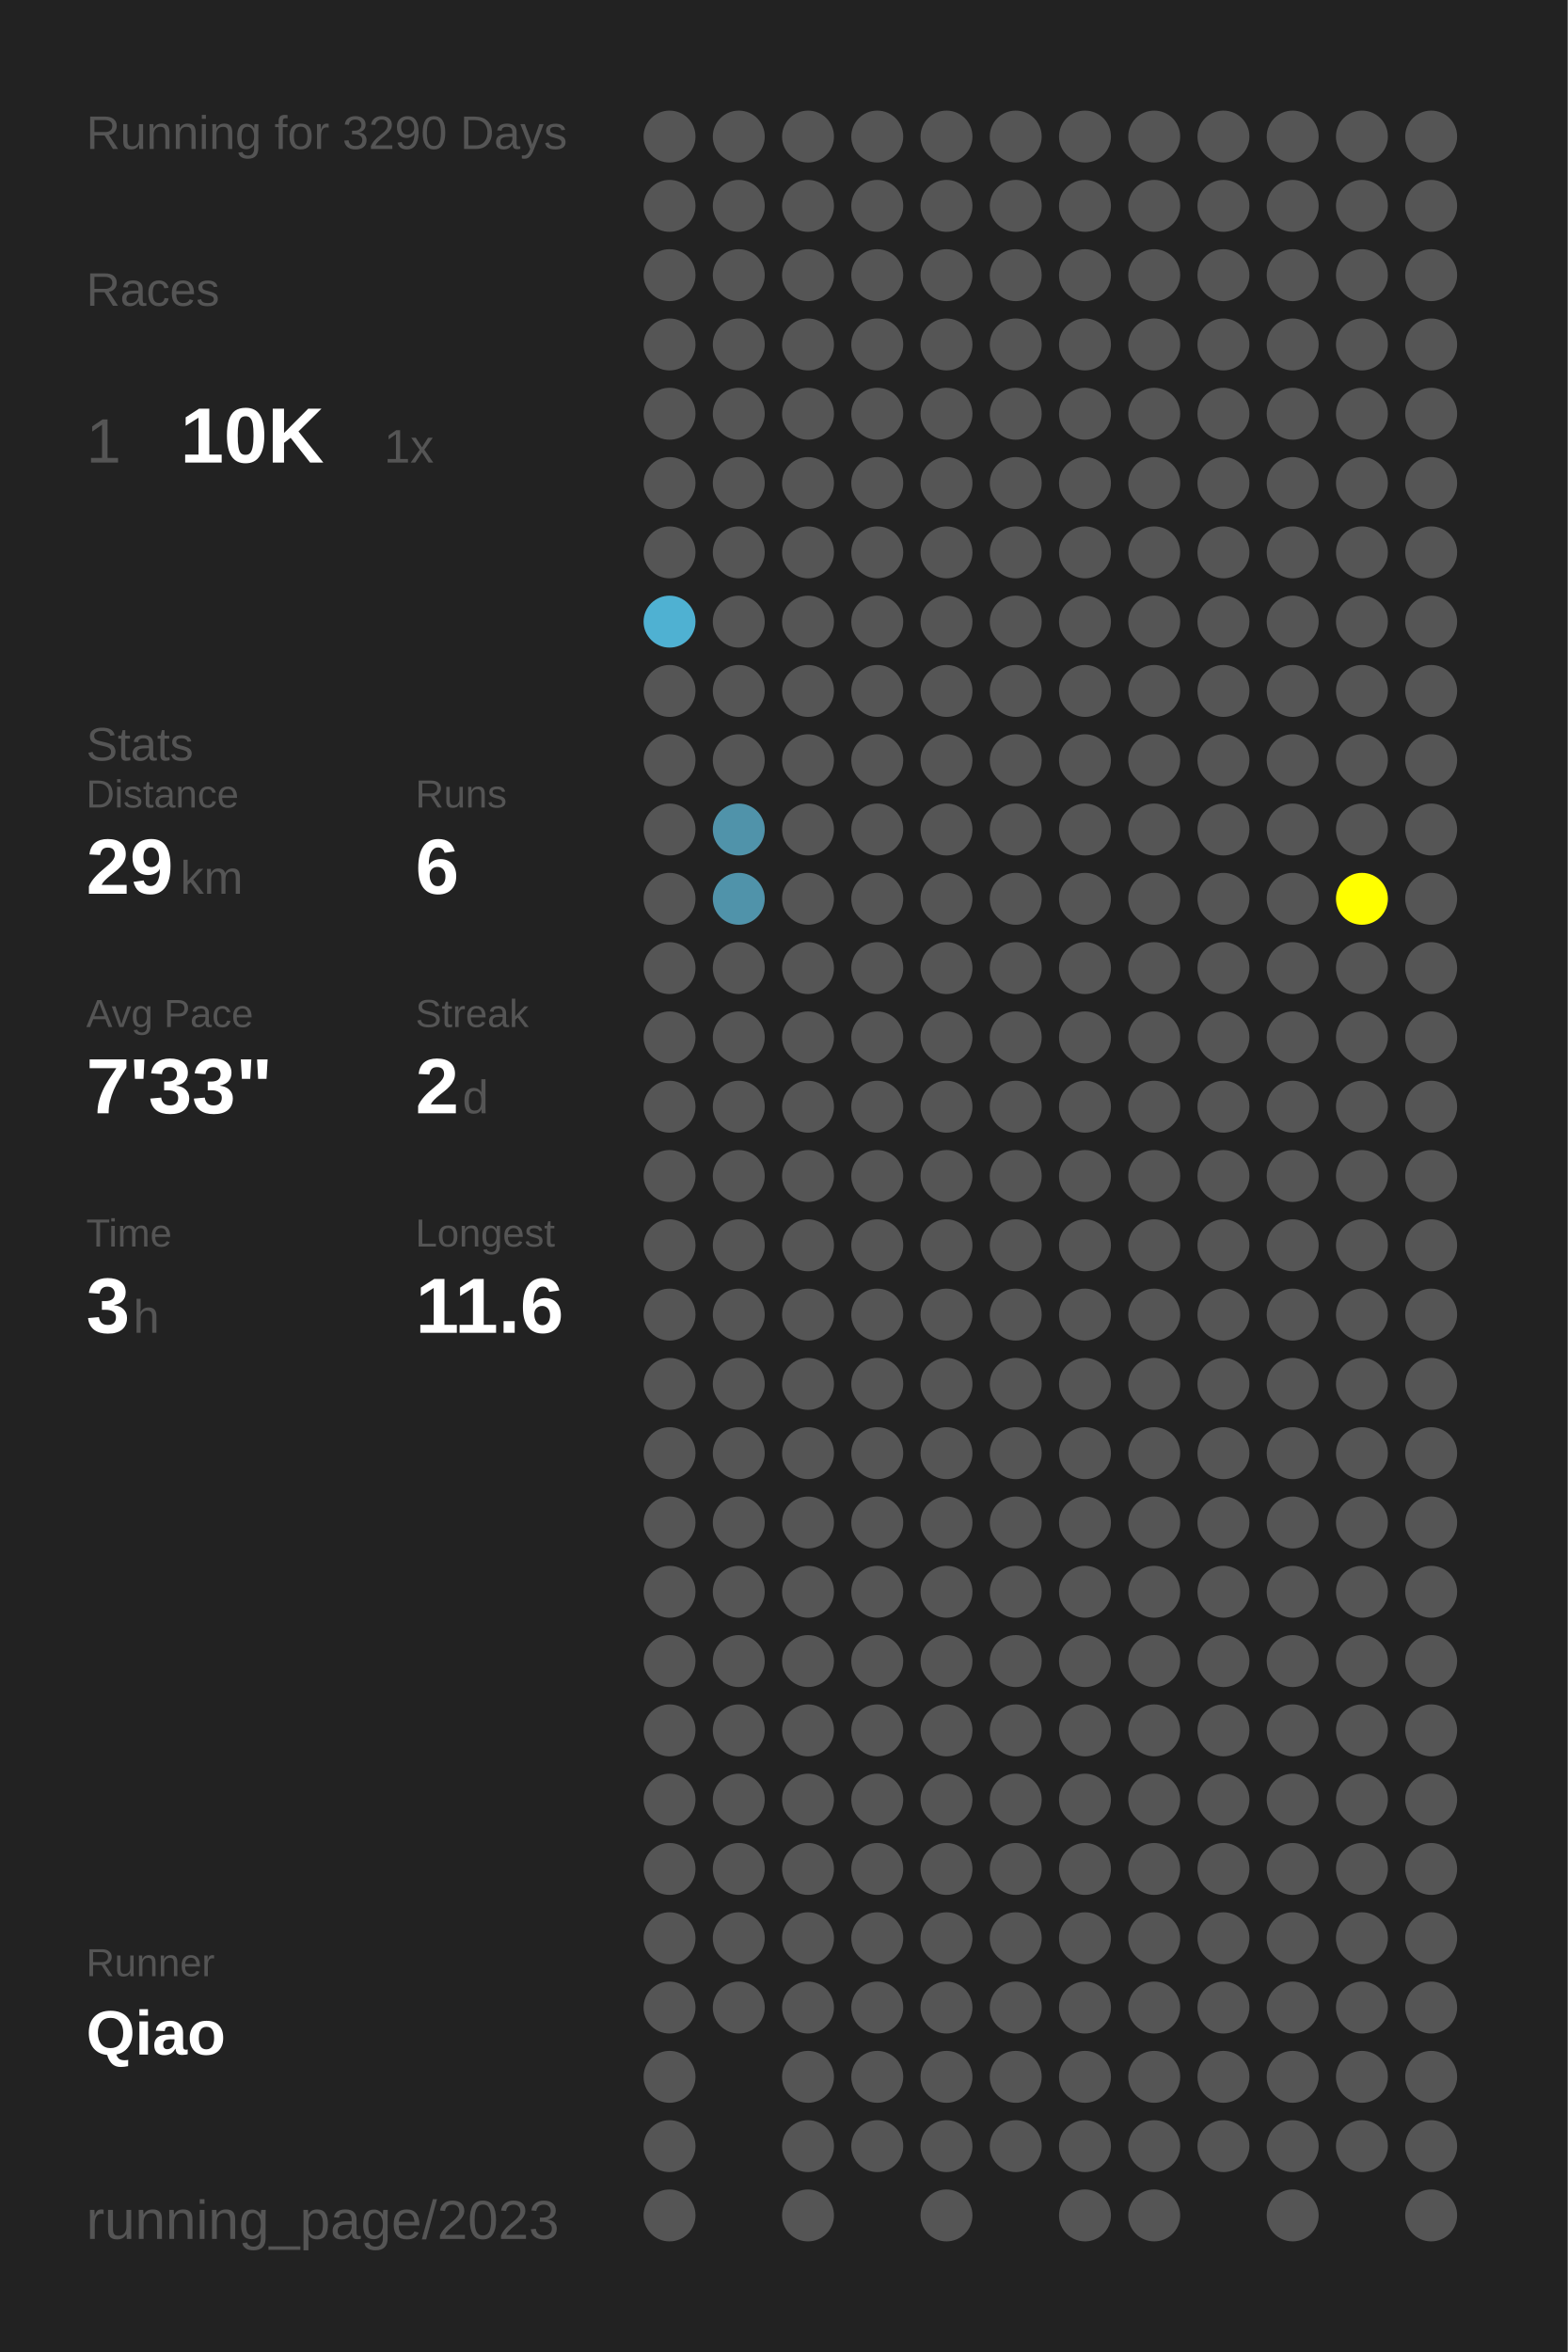
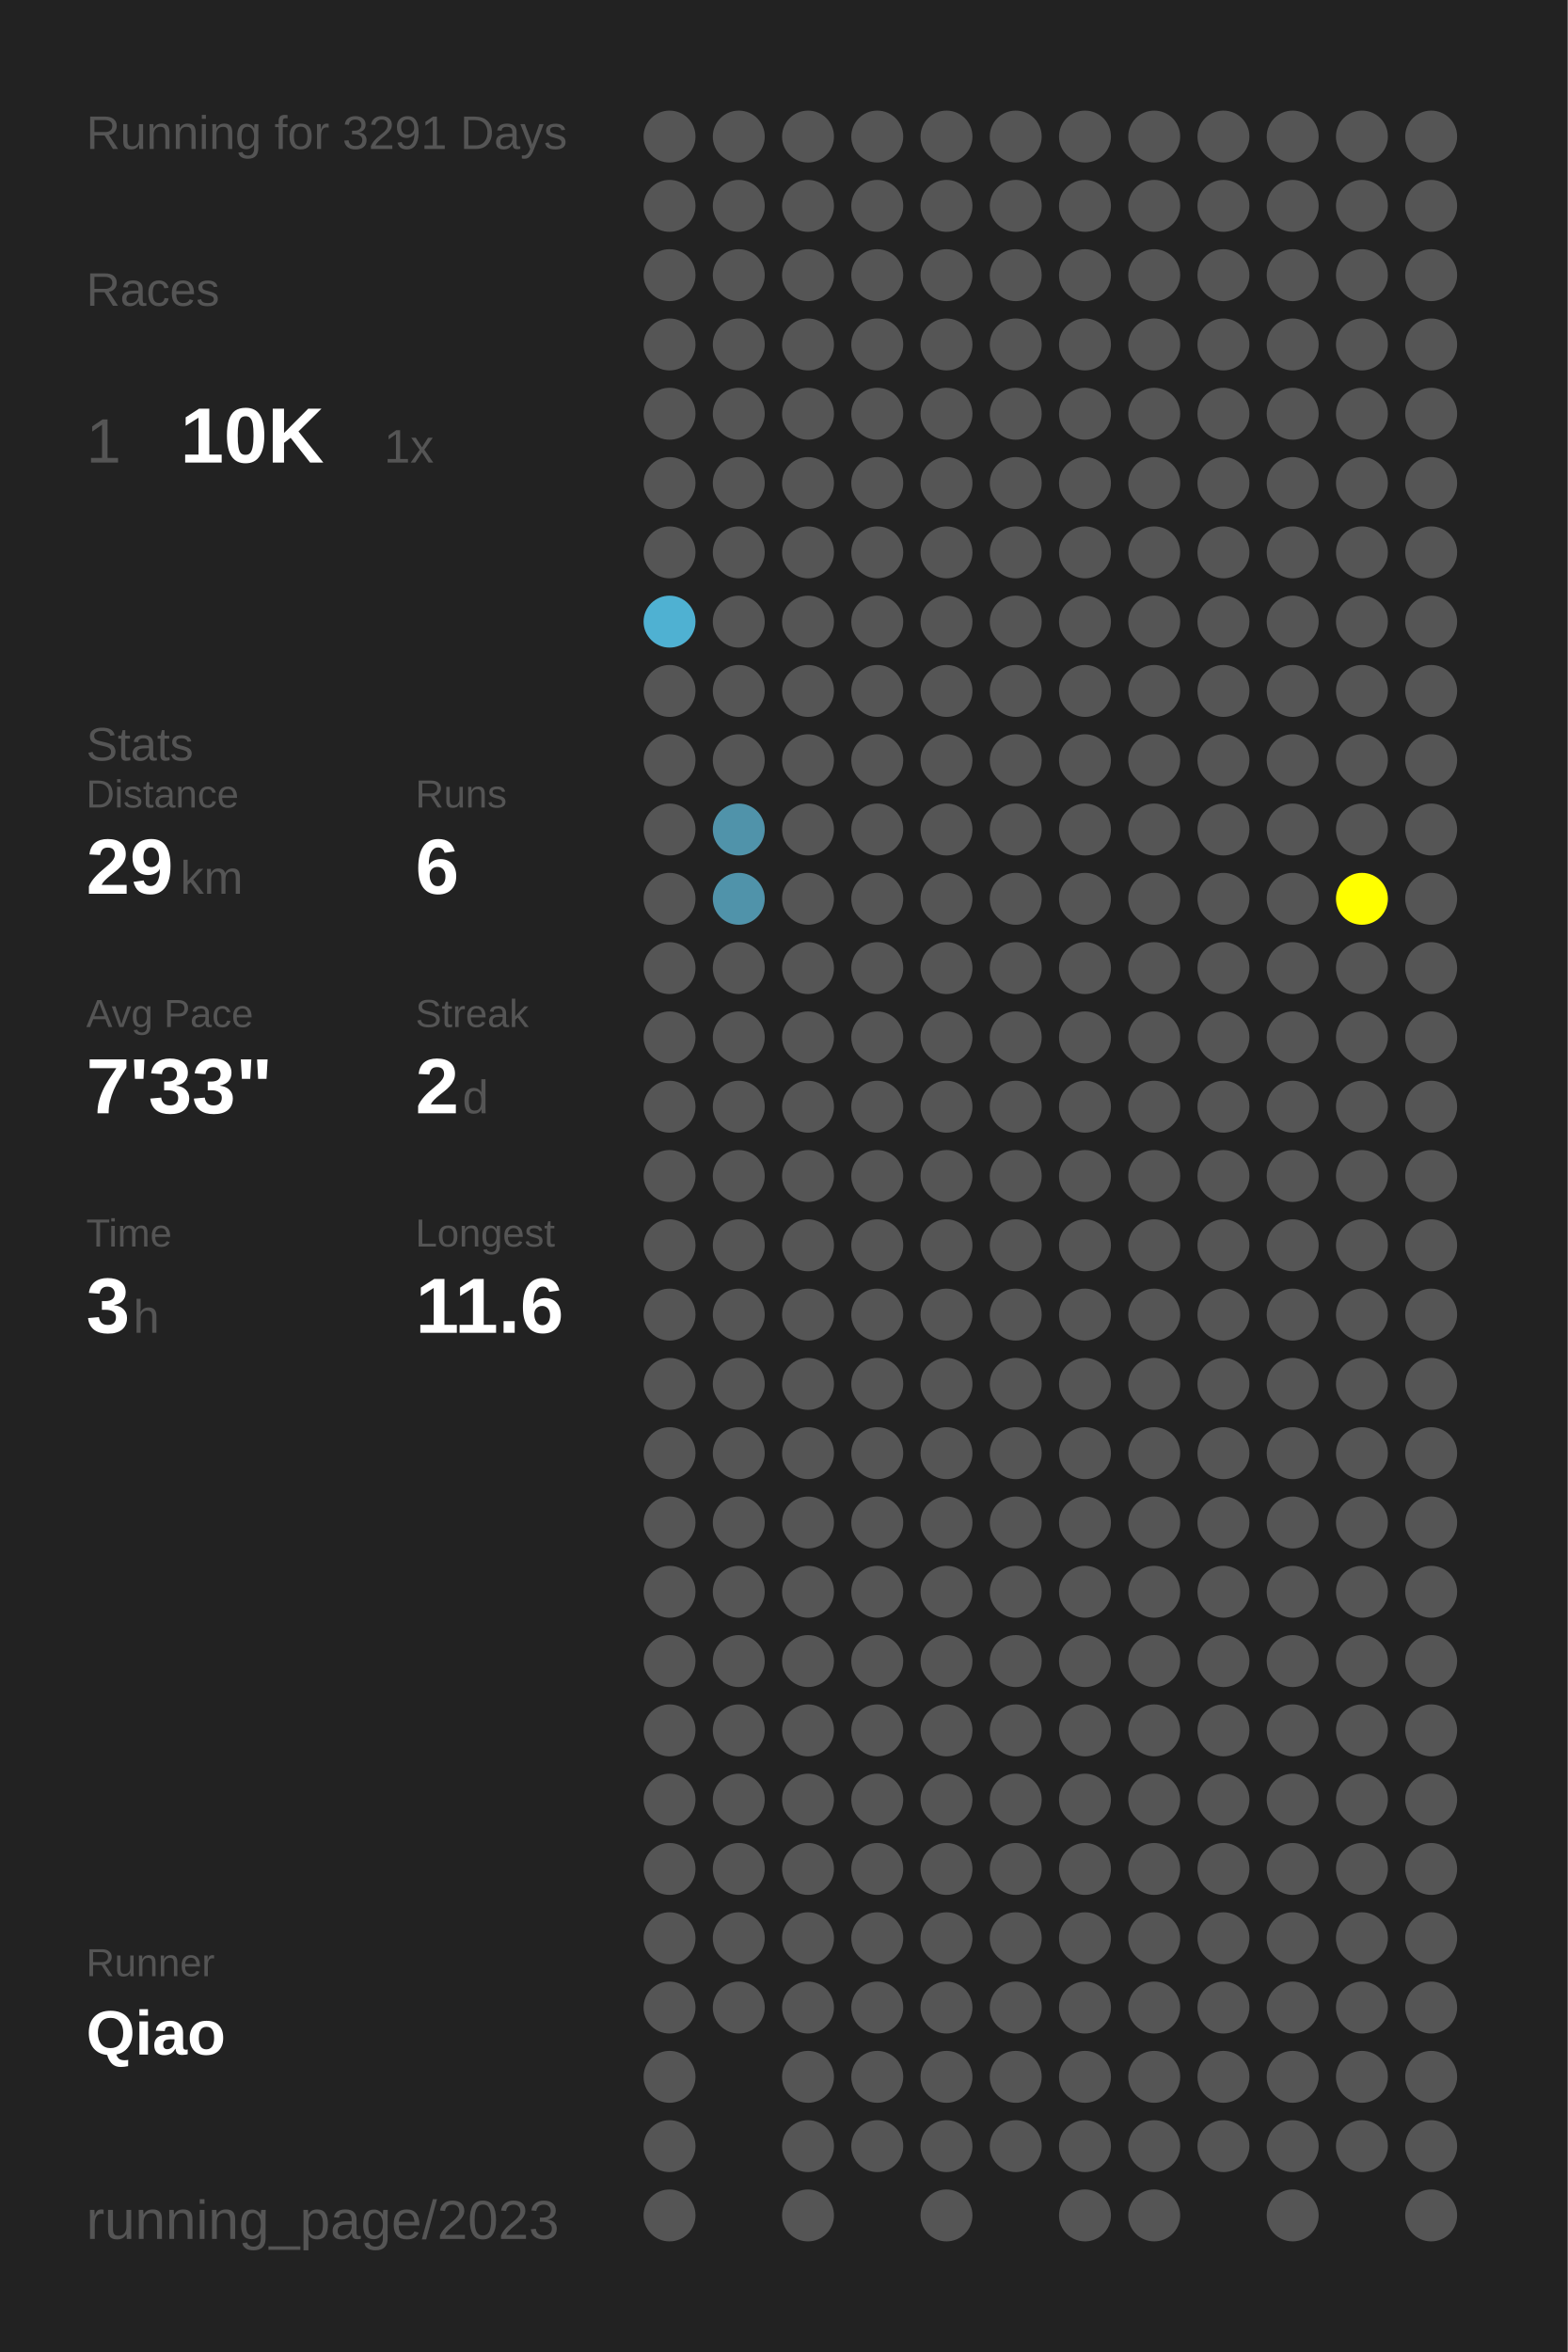
<svg xmlns="http://www.w3.org/2000/svg" baseProfile="full" height="300mm" version="1.1" viewBox="0,0,200,300" width="200mm">
  <defs />
  <rect fill="#222222" height="300" width="200" x="0" y="0" />
-   <text fill="#555555" style="font-size:6px; font-family:Arial;" x="11" y="19">Running for 3290 Days</text>
+   <text fill="#555555" style="font-size:6px; font-family:Arial;" x="11" y="19">Running for 3291 Days</text>
  <text fill="#555555" style="font-size:6px; font-family:Arial;" x="11" y="39">Races</text>
  <text fill="#555555" style="font-size:8px; font-family:Arial;" x="11" y="59">1</text>
  <text fill="#FFFFFF" style="font-size:10px; font-family:Arial; font-weight:bold;" x="23" y="59">10K</text>
  <text fill="#555555" style="font-size:6px; font-family:Arial;" x="49" y="59">1x</text>
  <text fill="#555555" style="font-size:6px; font-family:Arial;" x="11" y="97">Stats</text>
  <text fill="#555555" style="font-size:5px; font-family:Arial;" x="11" y="103">Distance</text>
  <text fill="#FFFFFF" style="font-size:10px; font-family:Arial; font-weight:bold;" x="11" y="114">29</text>
  <text fill="#555555" style="font-size:6px; font-family:Arial;" x="23" y="114">km</text>
  <text fill="#555555" style="font-size:5px; font-family:Arial;" x="53" y="103">Runs</text>
  <text fill="#FFFFFF" style="font-size:10px; font-family:Arial; font-weight:bold;" x="53" y="114">6</text>
  <text fill="#555555" style="font-size:5px; font-family:Arial;" x="11" y="131">Avg Pace</text>
  <text fill="#FFFFFF" style="font-size:10px; font-family:Arial; font-weight:bold;" x="11" y="142">7'33"</text>
  <text fill="#555555" style="font-size:5px; font-family:Arial;" x="53" y="131">Streak</text>
  <text fill="#FFFFFF" style="font-size:10px; font-family:Arial; font-weight:bold;" x="53" y="142">2</text>
  <text fill="#555555" style="font-size:6px; font-family:Arial;" x="59" y="142">d</text>
  <text fill="#555555" style="font-size:5px; font-family:Arial;" x="11" y="159">Time</text>
  <text fill="#FFFFFF" style="font-size:10px; font-family:Arial; font-weight:bold;" x="11" y="170">3</text>
  <text fill="#555555" style="font-size:6px; font-family:Arial;" x="17" y="170">h</text>
  <text fill="#555555" style="font-size:5px; font-family:Arial;" x="53" y="159">Longest</text>
  <text fill="#FFFFFF" style="font-size:10px; font-family:Arial; font-weight:bold;" x="53" y="170">11.6</text>
  <text fill="#555555" style="font-size:5px; font-family:Arial;" x="11" y="252.065">Runner</text>
  <text fill="#FFFFFF" style="font-size:8px; font-family:Arial; font-weight:bold;" x="11" y="262.065">Qiao</text>
  <text fill="#555555" style="font-size:7px; font-family:Arial;" x="11" y="285.581">running_page/2023</text>
  <circle cx="85.417" cy="17.419" fill="#555555" r="3.312" />
  <circle cx="85.417" cy="26.258" fill="#555555" r="3.312" />
  <circle cx="85.417" cy="35.097" fill="#555555" r="3.312" />
  <circle cx="85.417" cy="43.935" fill="#555555" r="3.312" />
  <circle cx="85.417" cy="52.774" fill="#555555" r="3.312" />
  <circle cx="85.417" cy="61.613" fill="#555555" r="3.312" />
  <circle cx="85.417" cy="70.452" fill="#555555" r="3.312" />
  <circle cx="85.417" cy="79.29" fill="#4fb1d2" r="3.312" />
  <circle cx="85.417" cy="88.129" fill="#555555" r="3.312" />
  <circle cx="85.417" cy="96.968" fill="#555555" r="3.312" />
  <circle cx="85.417" cy="105.806" fill="#555555" r="3.312" />
  <circle cx="85.417" cy="114.645" fill="#555555" r="3.312" />
  <circle cx="85.417" cy="123.484" fill="#555555" r="3.312" />
  <circle cx="85.417" cy="132.323" fill="#555555" r="3.312" />
  <circle cx="85.417" cy="141.161" fill="#555555" r="3.312" />
  <circle cx="85.417" cy="150" fill="#555555" r="3.312" />
  <circle cx="85.417" cy="158.839" fill="#555555" r="3.312" />
  <circle cx="85.417" cy="167.677" fill="#555555" r="3.312" />
  <circle cx="85.417" cy="176.516" fill="#555555" r="3.312" />
  <circle cx="85.417" cy="185.355" fill="#555555" r="3.312" />
  <circle cx="85.417" cy="194.194" fill="#555555" r="3.312" />
  <circle cx="85.417" cy="203.032" fill="#555555" r="3.312" />
  <circle cx="85.417" cy="211.871" fill="#555555" r="3.312" />
  <circle cx="85.417" cy="220.71" fill="#555555" r="3.312" />
  <circle cx="85.417" cy="229.548" fill="#555555" r="3.312" />
  <circle cx="85.417" cy="238.387" fill="#555555" r="3.312" />
  <circle cx="85.417" cy="247.226" fill="#555555" r="3.312" />
  <circle cx="85.417" cy="256.065" fill="#555555" r="3.312" />
  <circle cx="85.417" cy="264.903" fill="#555555" r="3.312" />
  <circle cx="85.417" cy="273.742" fill="#555555" r="3.312" />
  <circle cx="85.417" cy="282.581" fill="#555555" r="3.312" />
  <circle cx="94.25" cy="17.419" fill="#555555" r="3.312" />
  <circle cx="94.25" cy="26.258" fill="#555555" r="3.312" />
  <circle cx="94.25" cy="35.097" fill="#555555" r="3.312" />
  <circle cx="94.25" cy="43.935" fill="#555555" r="3.312" />
  <circle cx="94.25" cy="52.774" fill="#555555" r="3.312" />
  <circle cx="94.25" cy="61.613" fill="#555555" r="3.312" />
  <circle cx="94.25" cy="70.452" fill="#555555" r="3.312" />
  <circle cx="94.25" cy="79.29" fill="#555555" r="3.312" />
  <circle cx="94.25" cy="88.129" fill="#555555" r="3.312" />
  <circle cx="94.25" cy="96.968" fill="#555555" r="3.312" />
  <circle cx="94.25" cy="105.806" fill="#5093aa" r="3.312" />
  <circle cx="94.25" cy="114.645" fill="#5093aa" r="3.312" />
  <circle cx="94.25" cy="123.484" fill="#555555" r="3.312" />
  <circle cx="94.25" cy="132.323" fill="#555555" r="3.312" />
  <circle cx="94.25" cy="141.161" fill="#555555" r="3.312" />
  <circle cx="94.25" cy="150" fill="#555555" r="3.312" />
  <circle cx="94.25" cy="158.839" fill="#555555" r="3.312" />
  <circle cx="94.25" cy="167.677" fill="#555555" r="3.312" />
  <circle cx="94.25" cy="176.516" fill="#555555" r="3.312" />
  <circle cx="94.25" cy="185.355" fill="#555555" r="3.312" />
  <circle cx="94.25" cy="194.194" fill="#555555" r="3.312" />
  <circle cx="94.25" cy="203.032" fill="#555555" r="3.312" />
  <circle cx="94.25" cy="211.871" fill="#555555" r="3.312" />
  <circle cx="94.25" cy="220.71" fill="#555555" r="3.312" />
  <circle cx="94.25" cy="229.548" fill="#555555" r="3.312" />
  <circle cx="94.25" cy="238.387" fill="#555555" r="3.312" />
  <circle cx="94.25" cy="247.226" fill="#555555" r="3.312" />
  <circle cx="94.25" cy="256.065" fill="#555555" r="3.312" />
  <circle cx="103.083" cy="17.419" fill="#555555" r="3.312" />
  <circle cx="103.083" cy="26.258" fill="#555555" r="3.312" />
  <circle cx="103.083" cy="35.097" fill="#555555" r="3.312" />
  <circle cx="103.083" cy="43.935" fill="#555555" r="3.312" />
  <circle cx="103.083" cy="52.774" fill="#555555" r="3.312" />
  <circle cx="103.083" cy="61.613" fill="#555555" r="3.312" />
  <circle cx="103.083" cy="70.452" fill="#555555" r="3.312" />
  <circle cx="103.083" cy="79.29" fill="#555555" r="3.312" />
  <circle cx="103.083" cy="88.129" fill="#555555" r="3.312" />
  <circle cx="103.083" cy="96.968" fill="#555555" r="3.312" />
  <circle cx="103.083" cy="105.806" fill="#555555" r="3.312" />
  <circle cx="103.083" cy="114.645" fill="#555555" r="3.312" />
  <circle cx="103.083" cy="123.484" fill="#555555" r="3.312" />
  <circle cx="103.083" cy="132.323" fill="#555555" r="3.312" />
  <circle cx="103.083" cy="141.161" fill="#555555" r="3.312" />
  <circle cx="103.083" cy="150" fill="#555555" r="3.312" />
  <circle cx="103.083" cy="158.839" fill="#555555" r="3.312" />
  <circle cx="103.083" cy="167.677" fill="#555555" r="3.312" />
  <circle cx="103.083" cy="176.516" fill="#555555" r="3.312" />
  <circle cx="103.083" cy="185.355" fill="#555555" r="3.312" />
  <circle cx="103.083" cy="194.194" fill="#555555" r="3.312" />
  <circle cx="103.083" cy="203.032" fill="#555555" r="3.312" />
  <circle cx="103.083" cy="211.871" fill="#555555" r="3.312" />
  <circle cx="103.083" cy="220.71" fill="#555555" r="3.312" />
  <circle cx="103.083" cy="229.548" fill="#555555" r="3.312" />
  <circle cx="103.083" cy="238.387" fill="#555555" r="3.312" />
  <circle cx="103.083" cy="247.226" fill="#555555" r="3.312" />
  <circle cx="103.083" cy="256.065" fill="#555555" r="3.312" />
  <circle cx="103.083" cy="264.903" fill="#555555" r="3.312" />
  <circle cx="103.083" cy="273.742" fill="#555555" r="3.312" />
  <circle cx="103.083" cy="282.581" fill="#555555" r="3.312" />
  <circle cx="111.917" cy="17.419" fill="#555555" r="3.312" />
  <circle cx="111.917" cy="26.258" fill="#555555" r="3.312" />
  <circle cx="111.917" cy="35.097" fill="#555555" r="3.312" />
  <circle cx="111.917" cy="43.935" fill="#555555" r="3.312" />
  <circle cx="111.917" cy="52.774" fill="#555555" r="3.312" />
  <circle cx="111.917" cy="61.613" fill="#555555" r="3.312" />
  <circle cx="111.917" cy="70.452" fill="#555555" r="3.312" />
  <circle cx="111.917" cy="79.29" fill="#555555" r="3.312" />
  <circle cx="111.917" cy="88.129" fill="#555555" r="3.312" />
  <circle cx="111.917" cy="96.968" fill="#555555" r="3.312" />
  <circle cx="111.917" cy="105.806" fill="#555555" r="3.312" />
  <circle cx="111.917" cy="114.645" fill="#555555" r="3.312" />
  <circle cx="111.917" cy="123.484" fill="#555555" r="3.312" />
  <circle cx="111.917" cy="132.323" fill="#555555" r="3.312" />
  <circle cx="111.917" cy="141.161" fill="#555555" r="3.312" />
  <circle cx="111.917" cy="150" fill="#555555" r="3.312" />
  <circle cx="111.917" cy="158.839" fill="#555555" r="3.312" />
  <circle cx="111.917" cy="167.677" fill="#555555" r="3.312" />
  <circle cx="111.917" cy="176.516" fill="#555555" r="3.312" />
  <circle cx="111.917" cy="185.355" fill="#555555" r="3.312" />
  <circle cx="111.917" cy="194.194" fill="#555555" r="3.312" />
  <circle cx="111.917" cy="203.032" fill="#555555" r="3.312" />
  <circle cx="111.917" cy="211.871" fill="#555555" r="3.312" />
  <circle cx="111.917" cy="220.71" fill="#555555" r="3.312" />
  <circle cx="111.917" cy="229.548" fill="#555555" r="3.312" />
  <circle cx="111.917" cy="238.387" fill="#555555" r="3.312" />
  <circle cx="111.917" cy="247.226" fill="#555555" r="3.312" />
  <circle cx="111.917" cy="256.065" fill="#555555" r="3.312" />
  <circle cx="111.917" cy="264.903" fill="#555555" r="3.312" />
  <circle cx="111.917" cy="273.742" fill="#555555" r="3.312" />
  <circle cx="120.75" cy="17.419" fill="#555555" r="3.312" />
  <circle cx="120.75" cy="26.258" fill="#555555" r="3.312" />
  <circle cx="120.75" cy="35.097" fill="#555555" r="3.312" />
  <circle cx="120.75" cy="43.935" fill="#555555" r="3.312" />
  <circle cx="120.75" cy="52.774" fill="#555555" r="3.312" />
  <circle cx="120.75" cy="61.613" fill="#555555" r="3.312" />
  <circle cx="120.75" cy="70.452" fill="#555555" r="3.312" />
  <circle cx="120.75" cy="79.29" fill="#555555" r="3.312" />
  <circle cx="120.75" cy="88.129" fill="#555555" r="3.312" />
  <circle cx="120.75" cy="96.968" fill="#555555" r="3.312" />
  <circle cx="120.75" cy="105.806" fill="#555555" r="3.312" />
  <circle cx="120.75" cy="114.645" fill="#555555" r="3.312" />
  <circle cx="120.75" cy="123.484" fill="#555555" r="3.312" />
  <circle cx="120.75" cy="132.323" fill="#555555" r="3.312" />
  <circle cx="120.75" cy="141.161" fill="#555555" r="3.312" />
  <circle cx="120.75" cy="150" fill="#555555" r="3.312" />
  <circle cx="120.75" cy="158.839" fill="#555555" r="3.312" />
  <circle cx="120.75" cy="167.677" fill="#555555" r="3.312" />
  <circle cx="120.75" cy="176.516" fill="#555555" r="3.312" />
  <circle cx="120.75" cy="185.355" fill="#555555" r="3.312" />
  <circle cx="120.75" cy="194.194" fill="#555555" r="3.312" />
  <circle cx="120.75" cy="203.032" fill="#555555" r="3.312" />
  <circle cx="120.75" cy="211.871" fill="#555555" r="3.312" />
  <circle cx="120.75" cy="220.71" fill="#555555" r="3.312" />
  <circle cx="120.75" cy="229.548" fill="#555555" r="3.312" />
  <circle cx="120.75" cy="238.387" fill="#555555" r="3.312" />
  <circle cx="120.75" cy="247.226" fill="#555555" r="3.312" />
  <circle cx="120.75" cy="256.065" fill="#555555" r="3.312" />
  <circle cx="120.75" cy="264.903" fill="#555555" r="3.312" />
  <circle cx="120.75" cy="273.742" fill="#555555" r="3.312" />
  <circle cx="120.75" cy="282.581" fill="#555555" r="3.312" />
  <circle cx="129.583" cy="17.419" fill="#555555" r="3.312" />
  <circle cx="129.583" cy="26.258" fill="#555555" r="3.312" />
  <circle cx="129.583" cy="35.097" fill="#555555" r="3.312" />
  <circle cx="129.583" cy="43.935" fill="#555555" r="3.312" />
  <circle cx="129.583" cy="52.774" fill="#555555" r="3.312" />
  <circle cx="129.583" cy="61.613" fill="#555555" r="3.312" />
  <circle cx="129.583" cy="70.452" fill="#555555" r="3.312" />
  <circle cx="129.583" cy="79.29" fill="#555555" r="3.312" />
  <circle cx="129.583" cy="88.129" fill="#555555" r="3.312" />
  <circle cx="129.583" cy="96.968" fill="#555555" r="3.312" />
  <circle cx="129.583" cy="105.806" fill="#555555" r="3.312" />
  <circle cx="129.583" cy="114.645" fill="#555555" r="3.312" />
  <circle cx="129.583" cy="123.484" fill="#555555" r="3.312" />
  <circle cx="129.583" cy="132.323" fill="#555555" r="3.312" />
  <circle cx="129.583" cy="141.161" fill="#555555" r="3.312" />
  <circle cx="129.583" cy="150" fill="#555555" r="3.312" />
  <circle cx="129.583" cy="158.839" fill="#555555" r="3.312" />
  <circle cx="129.583" cy="167.677" fill="#555555" r="3.312" />
  <circle cx="129.583" cy="176.516" fill="#555555" r="3.312" />
  <circle cx="129.583" cy="185.355" fill="#555555" r="3.312" />
  <circle cx="129.583" cy="194.194" fill="#555555" r="3.312" />
  <circle cx="129.583" cy="203.032" fill="#555555" r="3.312" />
  <circle cx="129.583" cy="211.871" fill="#555555" r="3.312" />
  <circle cx="129.583" cy="220.71" fill="#555555" r="3.312" />
  <circle cx="129.583" cy="229.548" fill="#555555" r="3.312" />
  <circle cx="129.583" cy="238.387" fill="#555555" r="3.312" />
  <circle cx="129.583" cy="247.226" fill="#555555" r="3.312" />
  <circle cx="129.583" cy="256.065" fill="#555555" r="3.312" />
  <circle cx="129.583" cy="264.903" fill="#555555" r="3.312" />
  <circle cx="129.583" cy="273.742" fill="#555555" r="3.312" />
  <circle cx="138.417" cy="17.419" fill="#555555" r="3.312" />
  <circle cx="138.417" cy="26.258" fill="#555555" r="3.312" />
  <circle cx="138.417" cy="35.097" fill="#555555" r="3.312" />
  <circle cx="138.417" cy="43.935" fill="#555555" r="3.312" />
  <circle cx="138.417" cy="52.774" fill="#555555" r="3.312" />
  <circle cx="138.417" cy="61.613" fill="#555555" r="3.312" />
  <circle cx="138.417" cy="70.452" fill="#555555" r="3.312" />
  <circle cx="138.417" cy="79.29" fill="#555555" r="3.312" />
  <circle cx="138.417" cy="88.129" fill="#555555" r="3.312" />
  <circle cx="138.417" cy="96.968" fill="#555555" r="3.312" />
  <circle cx="138.417" cy="105.806" fill="#555555" r="3.312" />
  <circle cx="138.417" cy="114.645" fill="#555555" r="3.312" />
  <circle cx="138.417" cy="123.484" fill="#555555" r="3.312" />
  <circle cx="138.417" cy="132.323" fill="#555555" r="3.312" />
  <circle cx="138.417" cy="141.161" fill="#555555" r="3.312" />
  <circle cx="138.417" cy="150" fill="#555555" r="3.312" />
  <circle cx="138.417" cy="158.839" fill="#555555" r="3.312" />
  <circle cx="138.417" cy="167.677" fill="#555555" r="3.312" />
  <circle cx="138.417" cy="176.516" fill="#555555" r="3.312" />
  <circle cx="138.417" cy="185.355" fill="#555555" r="3.312" />
  <circle cx="138.417" cy="194.194" fill="#555555" r="3.312" />
  <circle cx="138.417" cy="203.032" fill="#555555" r="3.312" />
  <circle cx="138.417" cy="211.871" fill="#555555" r="3.312" />
  <circle cx="138.417" cy="220.71" fill="#555555" r="3.312" />
  <circle cx="138.417" cy="229.548" fill="#555555" r="3.312" />
  <circle cx="138.417" cy="238.387" fill="#555555" r="3.312" />
  <circle cx="138.417" cy="247.226" fill="#555555" r="3.312" />
  <circle cx="138.417" cy="256.065" fill="#555555" r="3.312" />
  <circle cx="138.417" cy="264.903" fill="#555555" r="3.312" />
  <circle cx="138.417" cy="273.742" fill="#555555" r="3.312" />
  <circle cx="138.417" cy="282.581" fill="#555555" r="3.312" />
  <circle cx="147.25" cy="17.419" fill="#555555" r="3.312" />
  <circle cx="147.25" cy="26.258" fill="#555555" r="3.312" />
  <circle cx="147.25" cy="35.097" fill="#555555" r="3.312" />
  <circle cx="147.25" cy="43.935" fill="#555555" r="3.312" />
  <circle cx="147.25" cy="52.774" fill="#555555" r="3.312" />
  <circle cx="147.25" cy="61.613" fill="#555555" r="3.312" />
  <circle cx="147.25" cy="70.452" fill="#555555" r="3.312" />
  <circle cx="147.25" cy="79.29" fill="#555555" r="3.312" />
  <circle cx="147.25" cy="88.129" fill="#555555" r="3.312" />
  <circle cx="147.25" cy="96.968" fill="#555555" r="3.312" />
  <circle cx="147.25" cy="105.806" fill="#555555" r="3.312" />
  <circle cx="147.25" cy="114.645" fill="#555555" r="3.312" />
  <circle cx="147.25" cy="123.484" fill="#555555" r="3.312" />
  <circle cx="147.25" cy="132.323" fill="#555555" r="3.312" />
  <circle cx="147.25" cy="141.161" fill="#555555" r="3.312" />
  <circle cx="147.25" cy="150" fill="#555555" r="3.312" />
  <circle cx="147.25" cy="158.839" fill="#555555" r="3.312" />
  <circle cx="147.25" cy="167.677" fill="#555555" r="3.312" />
  <circle cx="147.25" cy="176.516" fill="#555555" r="3.312" />
  <circle cx="147.25" cy="185.355" fill="#555555" r="3.312" />
  <circle cx="147.25" cy="194.194" fill="#555555" r="3.312" />
  <circle cx="147.25" cy="203.032" fill="#555555" r="3.312" />
  <circle cx="147.25" cy="211.871" fill="#555555" r="3.312" />
  <circle cx="147.25" cy="220.71" fill="#555555" r="3.312" />
  <circle cx="147.25" cy="229.548" fill="#555555" r="3.312" />
  <circle cx="147.25" cy="238.387" fill="#555555" r="3.312" />
  <circle cx="147.25" cy="247.226" fill="#555555" r="3.312" />
  <circle cx="147.25" cy="256.065" fill="#555555" r="3.312" />
  <circle cx="147.25" cy="264.903" fill="#555555" r="3.312" />
  <circle cx="147.25" cy="273.742" fill="#555555" r="3.312" />
  <circle cx="147.25" cy="282.581" fill="#555555" r="3.312" />
  <circle cx="156.083" cy="17.419" fill="#555555" r="3.312" />
  <circle cx="156.083" cy="26.258" fill="#555555" r="3.312" />
  <circle cx="156.083" cy="35.097" fill="#555555" r="3.312" />
  <circle cx="156.083" cy="43.935" fill="#555555" r="3.312" />
  <circle cx="156.083" cy="52.774" fill="#555555" r="3.312" />
  <circle cx="156.083" cy="61.613" fill="#555555" r="3.312" />
  <circle cx="156.083" cy="70.452" fill="#555555" r="3.312" />
  <circle cx="156.083" cy="79.29" fill="#555555" r="3.312" />
  <circle cx="156.083" cy="88.129" fill="#555555" r="3.312" />
  <circle cx="156.083" cy="96.968" fill="#555555" r="3.312" />
  <circle cx="156.083" cy="105.806" fill="#555555" r="3.312" />
  <circle cx="156.083" cy="114.645" fill="#555555" r="3.312" />
  <circle cx="156.083" cy="123.484" fill="#555555" r="3.312" />
  <circle cx="156.083" cy="132.323" fill="#555555" r="3.312" />
  <circle cx="156.083" cy="141.161" fill="#555555" r="3.312" />
  <circle cx="156.083" cy="150" fill="#555555" r="3.312" />
  <circle cx="156.083" cy="158.839" fill="#555555" r="3.312" />
  <circle cx="156.083" cy="167.677" fill="#555555" r="3.312" />
  <circle cx="156.083" cy="176.516" fill="#555555" r="3.312" />
  <circle cx="156.083" cy="185.355" fill="#555555" r="3.312" />
  <circle cx="156.083" cy="194.194" fill="#555555" r="3.312" />
  <circle cx="156.083" cy="203.032" fill="#555555" r="3.312" />
  <circle cx="156.083" cy="211.871" fill="#555555" r="3.312" />
  <circle cx="156.083" cy="220.71" fill="#555555" r="3.312" />
  <circle cx="156.083" cy="229.548" fill="#555555" r="3.312" />
  <circle cx="156.083" cy="238.387" fill="#555555" r="3.312" />
  <circle cx="156.083" cy="247.226" fill="#555555" r="3.312" />
  <circle cx="156.083" cy="256.065" fill="#555555" r="3.312" />
  <circle cx="156.083" cy="264.903" fill="#555555" r="3.312" />
  <circle cx="156.083" cy="273.742" fill="#555555" r="3.312" />
  <circle cx="164.917" cy="17.419" fill="#555555" r="3.312" />
  <circle cx="164.917" cy="26.258" fill="#555555" r="3.312" />
  <circle cx="164.917" cy="35.097" fill="#555555" r="3.312" />
  <circle cx="164.917" cy="43.935" fill="#555555" r="3.312" />
  <circle cx="164.917" cy="52.774" fill="#555555" r="3.312" />
  <circle cx="164.917" cy="61.613" fill="#555555" r="3.312" />
  <circle cx="164.917" cy="70.452" fill="#555555" r="3.312" />
  <circle cx="164.917" cy="79.29" fill="#555555" r="3.312" />
  <circle cx="164.917" cy="88.129" fill="#555555" r="3.312" />
  <circle cx="164.917" cy="96.968" fill="#555555" r="3.312" />
  <circle cx="164.917" cy="105.806" fill="#555555" r="3.312" />
  <circle cx="164.917" cy="114.645" fill="#555555" r="3.312" />
  <circle cx="164.917" cy="123.484" fill="#555555" r="3.312" />
  <circle cx="164.917" cy="132.323" fill="#555555" r="3.312" />
  <circle cx="164.917" cy="141.161" fill="#555555" r="3.312" />
  <circle cx="164.917" cy="150" fill="#555555" r="3.312" />
  <circle cx="164.917" cy="158.839" fill="#555555" r="3.312" />
  <circle cx="164.917" cy="167.677" fill="#555555" r="3.312" />
  <circle cx="164.917" cy="176.516" fill="#555555" r="3.312" />
  <circle cx="164.917" cy="185.355" fill="#555555" r="3.312" />
  <circle cx="164.917" cy="194.194" fill="#555555" r="3.312" />
  <circle cx="164.917" cy="203.032" fill="#555555" r="3.312" />
  <circle cx="164.917" cy="211.871" fill="#555555" r="3.312" />
  <circle cx="164.917" cy="220.71" fill="#555555" r="3.312" />
  <circle cx="164.917" cy="229.548" fill="#555555" r="3.312" />
  <circle cx="164.917" cy="238.387" fill="#555555" r="3.312" />
  <circle cx="164.917" cy="247.226" fill="#555555" r="3.312" />
  <circle cx="164.917" cy="256.065" fill="#555555" r="3.312" />
  <circle cx="164.917" cy="264.903" fill="#555555" r="3.312" />
  <circle cx="164.917" cy="273.742" fill="#555555" r="3.312" />
  <circle cx="164.917" cy="282.581" fill="#555555" r="3.312" />
  <circle cx="173.75" cy="17.419" fill="#555555" r="3.312" />
  <circle cx="173.75" cy="26.258" fill="#555555" r="3.312" />
  <circle cx="173.75" cy="35.097" fill="#555555" r="3.312" />
  <circle cx="173.75" cy="43.935" fill="#555555" r="3.312" />
  <circle cx="173.75" cy="52.774" fill="#555555" r="3.312" />
  <circle cx="173.75" cy="61.613" fill="#555555" r="3.312" />
  <circle cx="173.75" cy="70.452" fill="#555555" r="3.312" />
  <circle cx="173.75" cy="79.29" fill="#555555" r="3.312" />
  <circle cx="173.75" cy="88.129" fill="#555555" r="3.312" />
  <circle cx="173.75" cy="96.968" fill="#555555" r="3.312" />
  <circle cx="173.75" cy="105.806" fill="#555555" r="3.312" />
  <circle cx="173.75" cy="114.645" fill="#FFFF00" r="3.312" />
  <circle cx="173.75" cy="123.484" fill="#555555" r="3.312" />
  <circle cx="173.75" cy="132.323" fill="#555555" r="3.312" />
  <circle cx="173.75" cy="141.161" fill="#555555" r="3.312" />
  <circle cx="173.75" cy="150" fill="#555555" r="3.312" />
  <circle cx="173.75" cy="158.839" fill="#555555" r="3.312" />
  <circle cx="173.75" cy="167.677" fill="#555555" r="3.312" />
  <circle cx="173.75" cy="176.516" fill="#555555" r="3.312" />
  <circle cx="173.75" cy="185.355" fill="#555555" r="3.312" />
  <circle cx="173.75" cy="194.194" fill="#555555" r="3.312" />
  <circle cx="173.75" cy="203.032" fill="#555555" r="3.312" />
  <circle cx="173.75" cy="211.871" fill="#555555" r="3.312" />
  <circle cx="173.75" cy="220.71" fill="#555555" r="3.312" />
  <circle cx="173.75" cy="229.548" fill="#555555" r="3.312" />
  <circle cx="173.75" cy="238.387" fill="#555555" r="3.312" />
  <circle cx="173.75" cy="247.226" fill="#555555" r="3.312" />
  <circle cx="173.75" cy="256.065" fill="#555555" r="3.312" />
  <circle cx="173.75" cy="264.903" fill="#555555" r="3.312" />
  <circle cx="173.75" cy="273.742" fill="#555555" r="3.312" />
  <circle cx="182.583" cy="17.419" fill="#555555" r="3.312" />
  <circle cx="182.583" cy="26.258" fill="#555555" r="3.312" />
  <circle cx="182.583" cy="35.097" fill="#555555" r="3.312" />
  <circle cx="182.583" cy="43.935" fill="#555555" r="3.312" />
  <circle cx="182.583" cy="52.774" fill="#555555" r="3.312" />
  <circle cx="182.583" cy="61.613" fill="#555555" r="3.312" />
  <circle cx="182.583" cy="70.452" fill="#555555" r="3.312" />
  <circle cx="182.583" cy="79.29" fill="#555555" r="3.312" />
  <circle cx="182.583" cy="88.129" fill="#555555" r="3.312" />
  <circle cx="182.583" cy="96.968" fill="#555555" r="3.312" />
  <circle cx="182.583" cy="105.806" fill="#555555" r="3.312" />
  <circle cx="182.583" cy="114.645" fill="#555555" r="3.312" />
  <circle cx="182.583" cy="123.484" fill="#555555" r="3.312" />
  <circle cx="182.583" cy="132.323" fill="#555555" r="3.312" />
  <circle cx="182.583" cy="141.161" fill="#555555" r="3.312" />
  <circle cx="182.583" cy="150" fill="#555555" r="3.312" />
  <circle cx="182.583" cy="158.839" fill="#555555" r="3.312" />
  <circle cx="182.583" cy="167.677" fill="#555555" r="3.312" />
  <circle cx="182.583" cy="176.516" fill="#555555" r="3.312" />
  <circle cx="182.583" cy="185.355" fill="#555555" r="3.312" />
  <circle cx="182.583" cy="194.194" fill="#555555" r="3.312" />
  <circle cx="182.583" cy="203.032" fill="#555555" r="3.312" />
  <circle cx="182.583" cy="211.871" fill="#555555" r="3.312" />
  <circle cx="182.583" cy="220.71" fill="#555555" r="3.312" />
  <circle cx="182.583" cy="229.548" fill="#555555" r="3.312" />
  <circle cx="182.583" cy="238.387" fill="#555555" r="3.312" />
  <circle cx="182.583" cy="247.226" fill="#555555" r="3.312" />
  <circle cx="182.583" cy="256.065" fill="#555555" r="3.312" />
  <circle cx="182.583" cy="264.903" fill="#555555" r="3.312" />
  <circle cx="182.583" cy="273.742" fill="#555555" r="3.312" />
  <circle cx="182.583" cy="282.581" fill="#555555" r="3.312" />
</svg>
